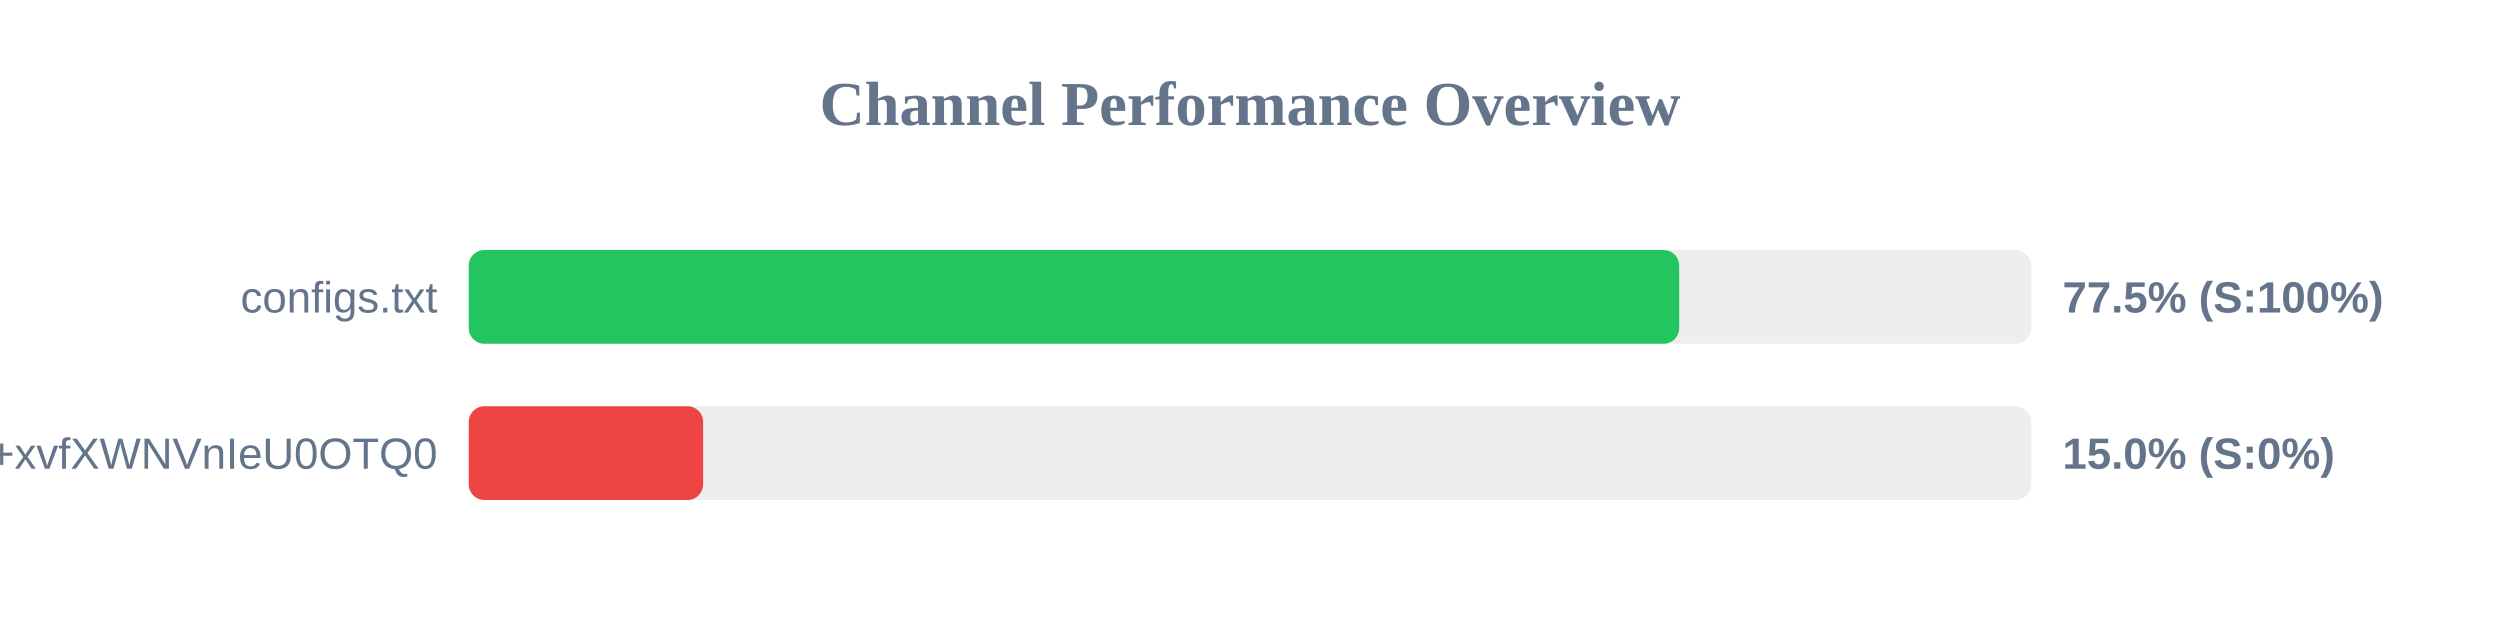
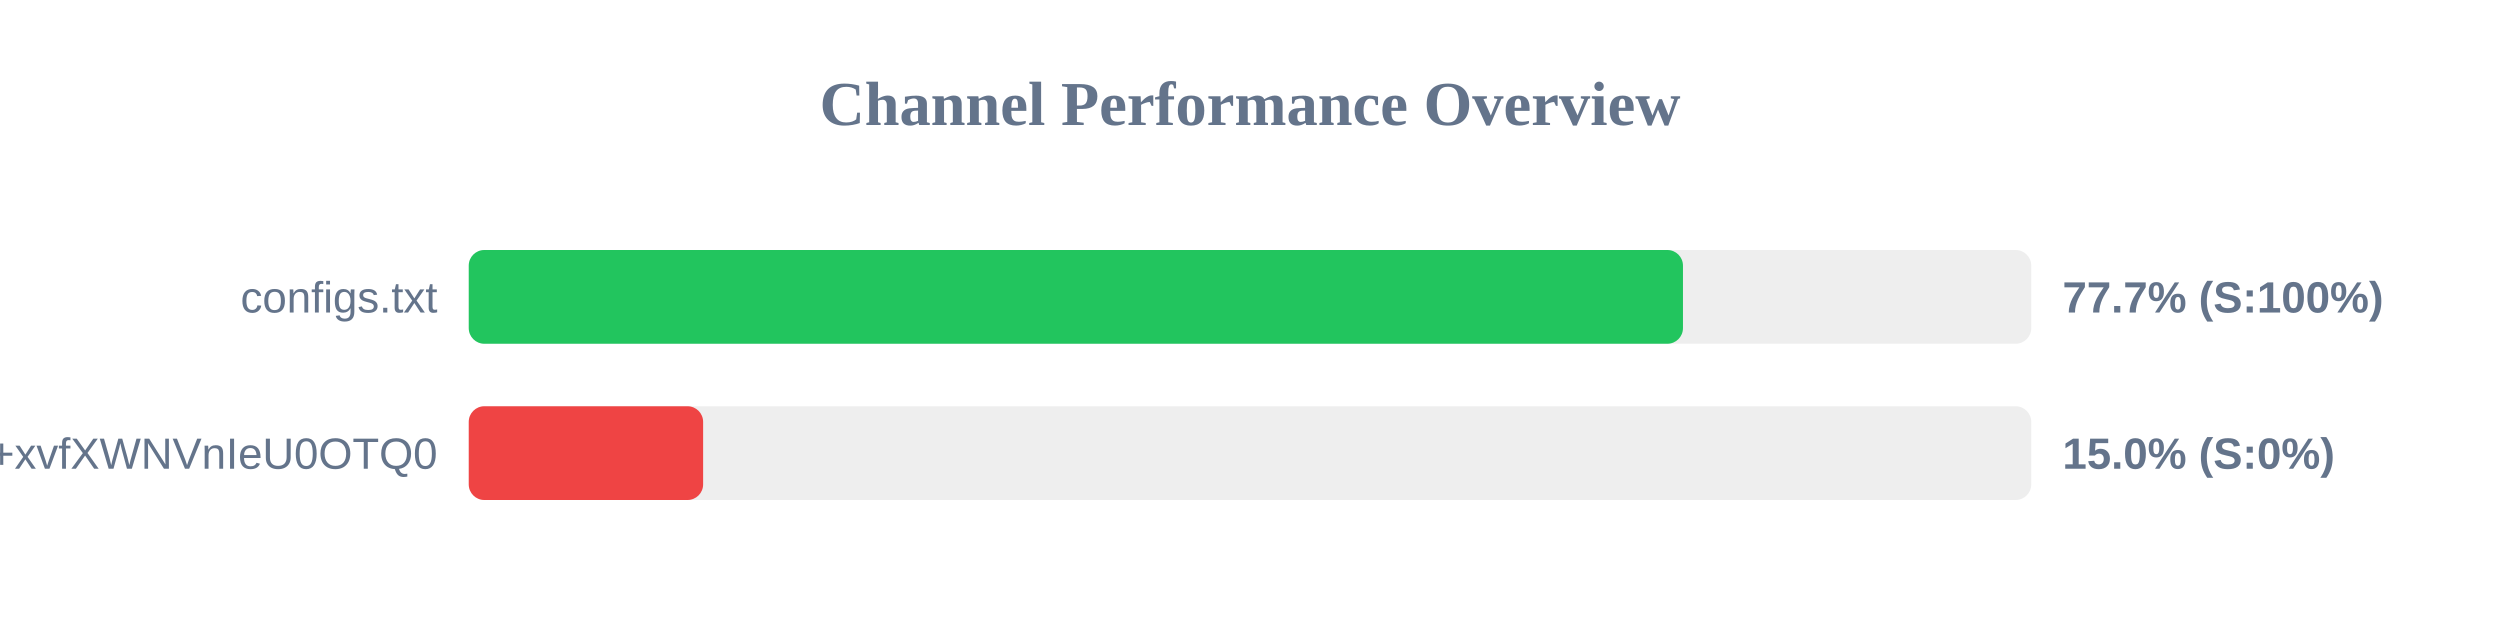
<svg xmlns="http://www.w3.org/2000/svg" width="800" height="200" version="1.1">
  <style>
        .row { font: 14px Arial; fill: #64748b; }
        .score { font: bold 14px Arial; fill: #64748b; }
    </style>
  <text x="400" y="40" text-anchor="middle" font-size="20px" font-weight="bold" fill="#64748b">Channel Performance Overview</text>
  <rect x="150" y="80" width="500" height="30" fill="#eee" rx="5" />
-   <rect x="150" y="80" width="387.35" height="30" fill="#22c55e" rx="5" />
+   <rect x="150" y="80" width="388.55" height="30" fill="#22c55e" rx="5" />
  <text x="140" y="100" text-anchor="end" class="row">configs.txt</text>
-   <text x="660" y="100" text-anchor="start" class="score">77.5% (S:100%)</text>
+   <text x="660" y="100" text-anchor="start" class="score">77.7% (S:100%)</text>
  <rect x="150" y="130" width="500" height="30" fill="#eee" rx="5" />
  <rect x="150" y="130" width="75.0" height="30" fill="#ef4444" rx="5" />
  <text x="140" y="150" text-anchor="end" class="row">+xvfXWNVnIeU0OTQ0</text>
  <text x="660" y="150" text-anchor="start" class="score">15.0% (S:0%)</text>
</svg>
